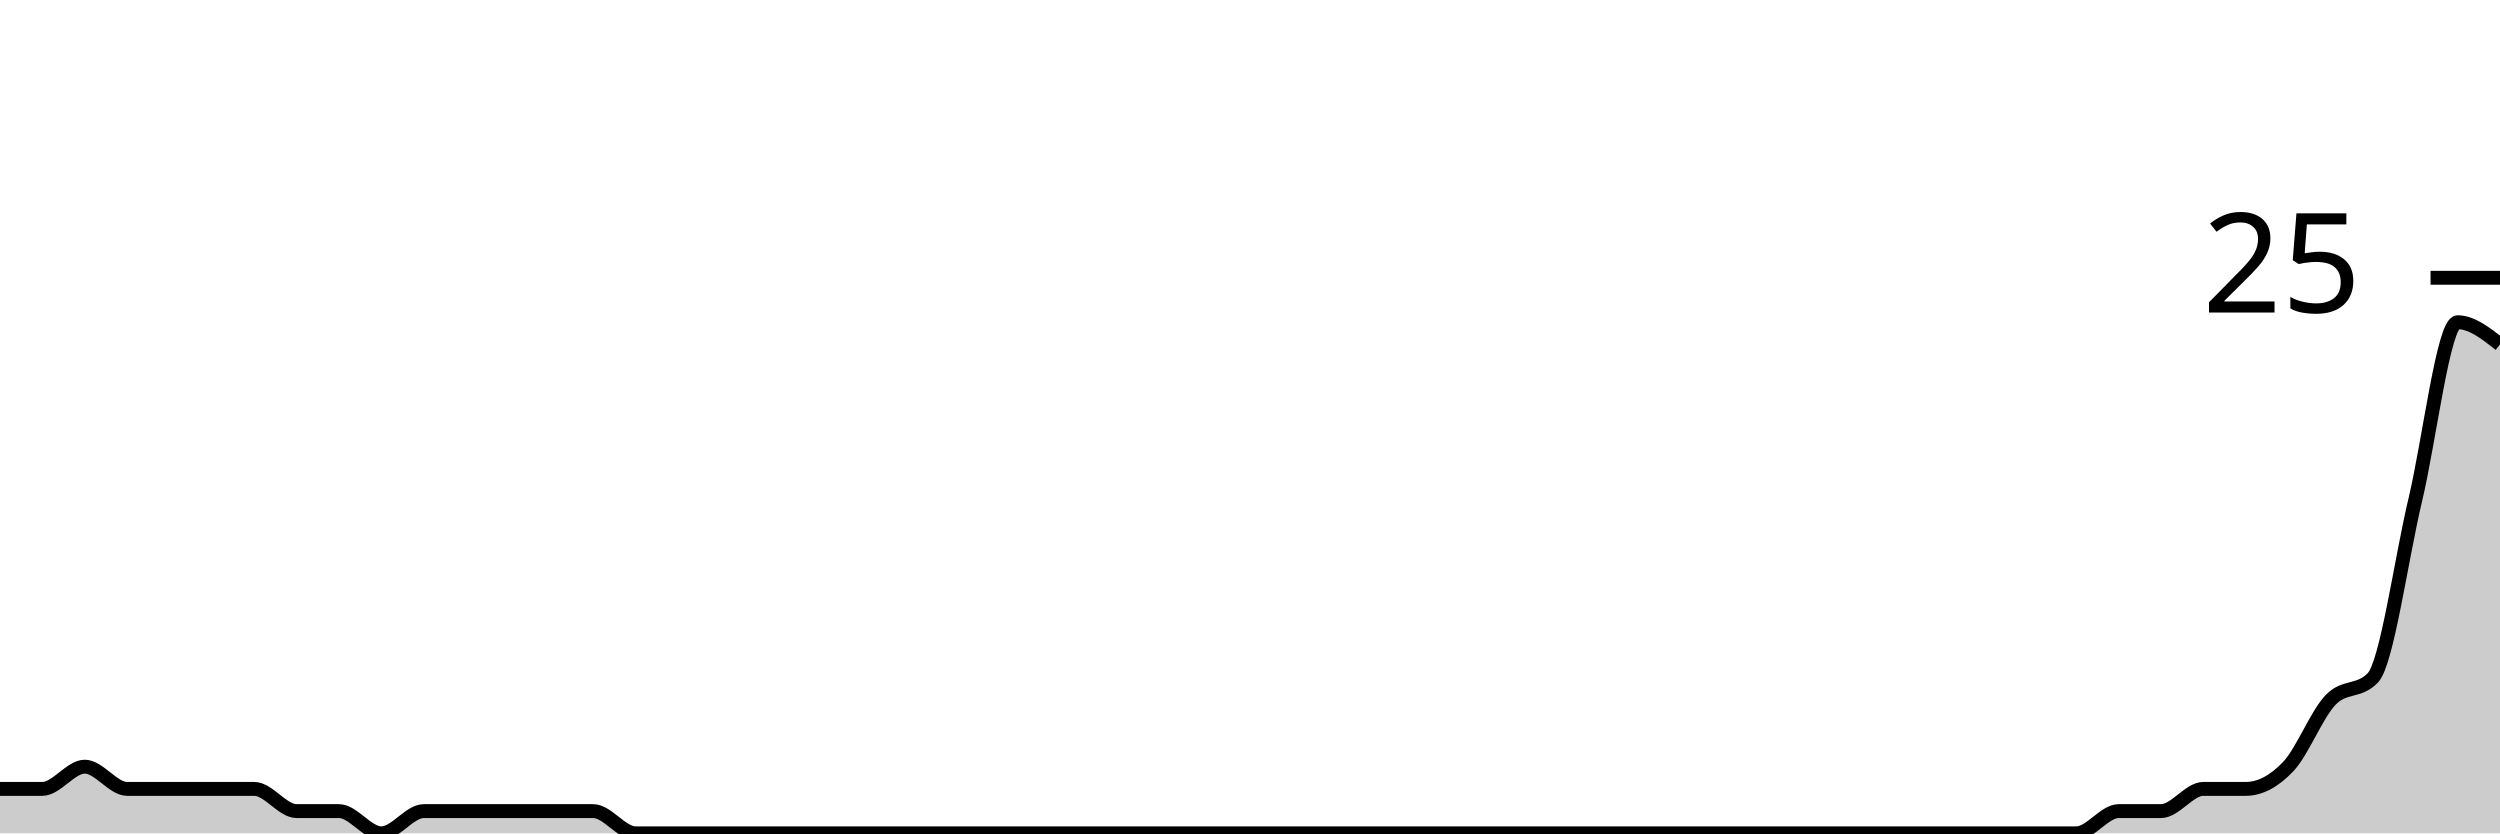
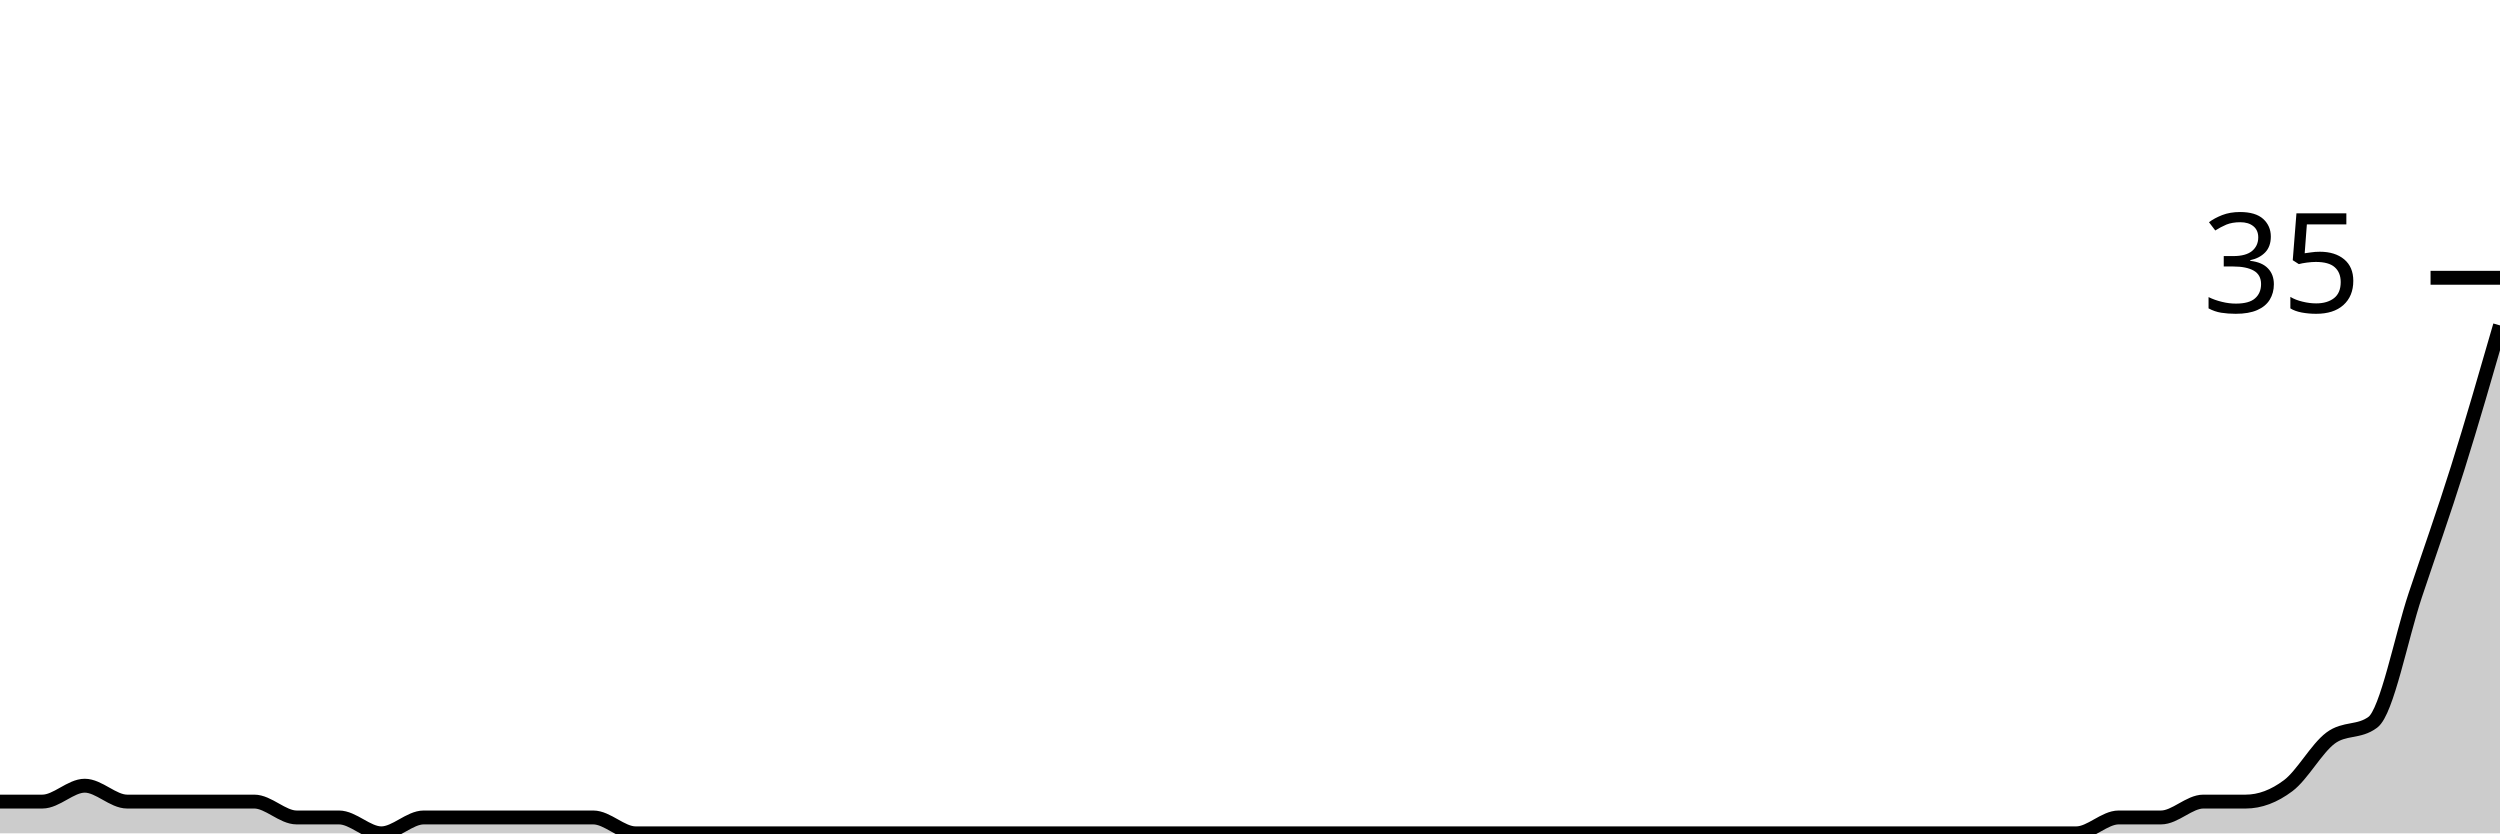
<svg xmlns="http://www.w3.org/2000/svg" viewBox="0 0 180 60">
  <g transform="translate(0,20)">
-     <path class="area" fill="rgba(0, 0, 0, 0.2)" d="M0,36.8C1.017,36.8,2.034,36.8,3.051,36.8C4.068,36.8,5.085,35.2,6.102,35.2C7.119,35.2,8.136,36.8,9.153,36.8C10.169,36.8,11.186,36.8,12.203,36.8C13.22,36.8,14.237,36.8,15.254,36.8C16.271,36.8,17.288,36.8,18.305,36.8C19.322,36.8,20.339,38.4,21.356,38.4C22.373,38.4,23.39,38.4,24.407,38.4C25.424,38.4,26.441,40,27.458,40C28.475,40,29.492,38.4,30.508,38.4C31.525,38.4,32.542,38.4,33.559,38.4C34.576,38.4,35.593,38.4,36.61,38.4C37.627,38.4,38.644,38.4,39.661,38.4C40.678,38.4,41.695,38.4,42.712,38.4C43.729,38.4,44.746,40,45.763,40C46.78,40,47.797,40,48.814,40C49.831,40,50.847,40,51.864,40C52.881,40,53.898,40,54.915,40C55.932,40,56.949,40,57.966,40C58.983,40,60,40,61.017,40C62.034,40,63.051,40,64.068,40C65.085,40,66.102,40,67.119,40C68.136,40,69.153,40,70.169,40C71.186,40,72.203,40,73.22,40C74.237,40,75.254,40,76.271,40C77.288,40,78.305,40,79.322,40C80.339,40,81.356,40,82.373,40C83.39,40,84.407,40,85.424,40C86.441,40,87.458,40,88.475,40C89.492,40,90.508,40,91.525,40C92.542,40,93.559,40,94.576,40C95.593,40,96.61,40,97.627,40C98.644,40,99.661,40,100.678,40C101.695,40,102.712,40,103.729,40C104.746,40,105.763,40,106.78,40C107.797,40,108.814,40,109.831,40C110.847,40,111.864,40,112.881,40C113.898,40,114.915,40,115.932,40C116.949,40,117.966,40,118.983,40C120,40,121.017,40,122.034,40C123.051,40,124.068,40,125.085,40C126.102,40,127.119,40,128.136,40C129.153,40,130.169,40,131.186,40C132.203,40,133.22,40,134.237,40C135.254,40,136.271,40,137.288,40C138.305,40,139.322,40,140.339,40C141.356,40,142.373,40,143.39,40C144.407,40,145.424,40,146.441,40C147.458,40,148.475,40,149.492,40C150.508,40,151.525,38.4,152.542,38.4C153.559,38.4,154.576,38.4,155.593,38.4C156.61,38.4,157.627,36.8,158.644,36.8C159.661,36.8,160.678,36.8,161.695,36.8C162.712,36.8,163.729,36.267,164.746,35.2C165.763,34.133,166.78,31.467,167.797,30.4C168.814,29.333,169.831,29.867,170.847,28.8C171.864,27.733,172.881,20.267,173.898,16C174.915,11.733,175.932,3.2,176.949,3.2C177.966,3.2,178.983,4,180,4.8L180,40C178.983,40,177.966,40,176.949,40C175.932,40,174.915,40,173.898,40C172.881,40,171.864,40,170.847,40C169.831,40,168.814,40,167.797,40C166.78,40,165.763,40,164.746,40C163.729,40,162.712,40,161.695,40C160.678,40,159.661,40,158.644,40C157.627,40,156.61,40,155.593,40C154.576,40,153.559,40,152.542,40C151.525,40,150.508,40,149.492,40C148.475,40,147.458,40,146.441,40C145.424,40,144.407,40,143.39,40C142.373,40,141.356,40,140.339,40C139.322,40,138.305,40,137.288,40C136.271,40,135.254,40,134.237,40C133.22,40,132.203,40,131.186,40C130.169,40,129.153,40,128.136,40C127.119,40,126.102,40,125.085,40C124.068,40,123.051,40,122.034,40C121.017,40,120,40,118.983,40C117.966,40,116.949,40,115.932,40C114.915,40,113.898,40,112.881,40C111.864,40,110.847,40,109.831,40C108.814,40,107.797,40,106.78,40C105.763,40,104.746,40,103.729,40C102.712,40,101.695,40,100.678,40C99.661,40,98.644,40,97.627,40C96.61,40,95.593,40,94.576,40C93.559,40,92.542,40,91.525,40C90.508,40,89.492,40,88.475,40C87.458,40,86.441,40,85.424,40C84.407,40,83.39,40,82.373,40C81.356,40,80.339,40,79.322,40C78.305,40,77.288,40,76.271,40C75.254,40,74.237,40,73.22,40C72.203,40,71.186,40,70.169,40C69.153,40,68.136,40,67.119,40C66.102,40,65.085,40,64.068,40C63.051,40,62.034,40,61.017,40C60,40,58.983,40,57.966,40C56.949,40,55.932,40,54.915,40C53.898,40,52.881,40,51.864,40C50.847,40,49.831,40,48.814,40C47.797,40,46.78,40,45.763,40C44.746,40,43.729,40,42.712,40C41.695,40,40.678,40,39.661,40C38.644,40,37.627,40,36.61,40C35.593,40,34.576,40,33.559,40C32.542,40,31.525,40,30.508,40C29.492,40,28.475,40,27.458,40C26.441,40,25.424,40,24.407,40C23.39,40,22.373,40,21.356,40C20.339,40,19.322,40,18.305,40C17.288,40,16.271,40,15.254,40C14.237,40,13.22,40,12.203,40C11.186,40,10.169,40,9.153,40C8.136,40,7.119,40,6.102,40C5.085,40,4.068,40,3.051,40C2.034,40,1.017,40,0,40Z" />
-     <path class="line" stroke="black" fill="none" d="M0,36.8C1.017,36.8,2.034,36.8,3.051,36.8C4.068,36.8,5.085,35.2,6.102,35.2C7.119,35.2,8.136,36.8,9.153,36.8C10.169,36.8,11.186,36.8,12.203,36.8C13.22,36.8,14.237,36.8,15.254,36.8C16.271,36.8,17.288,36.8,18.305,36.8C19.322,36.8,20.339,38.4,21.356,38.4C22.373,38.4,23.39,38.4,24.407,38.4C25.424,38.4,26.441,40,27.458,40C28.475,40,29.492,38.4,30.508,38.4C31.525,38.4,32.542,38.4,33.559,38.4C34.576,38.4,35.593,38.4,36.61,38.4C37.627,38.4,38.644,38.4,39.661,38.4C40.678,38.4,41.695,38.4,42.712,38.4C43.729,38.4,44.746,40,45.763,40C46.78,40,47.797,40,48.814,40C49.831,40,50.847,40,51.864,40C52.881,40,53.898,40,54.915,40C55.932,40,56.949,40,57.966,40C58.983,40,60,40,61.017,40C62.034,40,63.051,40,64.068,40C65.085,40,66.102,40,67.119,40C68.136,40,69.153,40,70.169,40C71.186,40,72.203,40,73.22,40C74.237,40,75.254,40,76.271,40C77.288,40,78.305,40,79.322,40C80.339,40,81.356,40,82.373,40C83.39,40,84.407,40,85.424,40C86.441,40,87.458,40,88.475,40C89.492,40,90.508,40,91.525,40C92.542,40,93.559,40,94.576,40C95.593,40,96.61,40,97.627,40C98.644,40,99.661,40,100.678,40C101.695,40,102.712,40,103.729,40C104.746,40,105.763,40,106.78,40C107.797,40,108.814,40,109.831,40C110.847,40,111.864,40,112.881,40C113.898,40,114.915,40,115.932,40C116.949,40,117.966,40,118.983,40C120,40,121.017,40,122.034,40C123.051,40,124.068,40,125.085,40C126.102,40,127.119,40,128.136,40C129.153,40,130.169,40,131.186,40C132.203,40,133.22,40,134.237,40C135.254,40,136.271,40,137.288,40C138.305,40,139.322,40,140.339,40C141.356,40,142.373,40,143.39,40C144.407,40,145.424,40,146.441,40C147.458,40,148.475,40,149.492,40C150.508,40,151.525,38.4,152.542,38.4C153.559,38.4,154.576,38.4,155.593,38.4C156.61,38.4,157.627,36.8,158.644,36.8C159.661,36.8,160.678,36.8,161.695,36.8C162.712,36.8,163.729,36.267,164.746,35.2C165.763,34.133,166.78,31.467,167.797,30.4C168.814,29.333,169.831,29.867,170.847,28.8C171.864,27.733,172.881,20.267,173.898,16C174.915,11.733,175.932,3.2,176.949,3.2C177.966,3.2,178.983,4,180,4.8" />
+     <path class="area" fill="rgba(0, 0, 0, 0.2)" d="M0,37.714C1.017,37.714,2.034,37.714,3.051,37.714C4.068,37.714,5.085,36.571,6.102,36.571C7.119,36.571,8.136,37.714,9.153,37.714C10.169,37.714,11.186,37.714,12.203,37.714C13.22,37.714,14.237,37.714,15.254,37.714C16.271,37.714,17.288,37.714,18.305,37.714C19.322,37.714,20.339,38.857,21.356,38.857C22.373,38.857,23.39,38.857,24.407,38.857C25.424,38.857,26.441,40,27.458,40C28.475,40,29.492,38.857,30.508,38.857C31.525,38.857,32.542,38.857,33.559,38.857C34.576,38.857,35.593,38.857,36.61,38.857C37.627,38.857,38.644,38.857,39.661,38.857C40.678,38.857,41.695,38.857,42.712,38.857C43.729,38.857,44.746,40,45.763,40C46.78,40,47.797,40,48.814,40C49.831,40,50.847,40,51.864,40C52.881,40,53.898,40,54.915,40C55.932,40,56.949,40,57.966,40C58.983,40,60,40,61.017,40C62.034,40,63.051,40,64.068,40C65.085,40,66.102,40,67.119,40C68.136,40,69.153,40,70.169,40C71.186,40,72.203,40,73.22,40C74.237,40,75.254,40,76.271,40C77.288,40,78.305,40,79.322,40C80.339,40,81.356,40,82.373,40C83.39,40,84.407,40,85.424,40C86.441,40,87.458,40,88.475,40C89.492,40,90.508,40,91.525,40C92.542,40,93.559,40,94.576,40C95.593,40,96.61,40,97.627,40C98.644,40,99.661,40,100.678,40C101.695,40,102.712,40,103.729,40C104.746,40,105.763,40,106.78,40C107.797,40,108.814,40,109.831,40C110.847,40,111.864,40,112.881,40C113.898,40,114.915,40,115.932,40C116.949,40,117.966,40,118.983,40C120,40,121.017,40,122.034,40C123.051,40,124.068,40,125.085,40C126.102,40,127.119,40,128.136,40C129.153,40,130.169,40,131.186,40C132.203,40,133.22,40,134.237,40C135.254,40,136.271,40,137.288,40C138.305,40,139.322,40,140.339,40C141.356,40,142.373,40,143.39,40C144.407,40,145.424,40,146.441,40C147.458,40,148.475,40,149.492,40C150.508,40,151.525,38.857,152.542,38.857C153.559,38.857,154.576,38.857,155.593,38.857C156.61,38.857,157.627,37.714,158.644,37.714C159.661,37.714,160.678,37.714,161.695,37.714C162.712,37.714,163.729,37.333,164.746,36.571C165.763,35.81,166.78,33.905,167.797,33.143C168.814,32.381,169.831,32.762,170.847,32C171.864,31.238,172.881,25.905,173.898,22.857C174.915,19.81,175.932,16.952,176.949,13.714C177.966,10.476,178.983,6.952,180,3.429L180,40C178.983,40,177.966,40,176.949,40C175.932,40,174.915,40,173.898,40C172.881,40,171.864,40,170.847,40C169.831,40,168.814,40,167.797,40C166.78,40,165.763,40,164.746,40C163.729,40,162.712,40,161.695,40C160.678,40,159.661,40,158.644,40C157.627,40,156.61,40,155.593,40C154.576,40,153.559,40,152.542,40C151.525,40,150.508,40,149.492,40C148.475,40,147.458,40,146.441,40C145.424,40,144.407,40,143.39,40C142.373,40,141.356,40,140.339,40C139.322,40,138.305,40,137.288,40C136.271,40,135.254,40,134.237,40C133.22,40,132.203,40,131.186,40C130.169,40,129.153,40,128.136,40C127.119,40,126.102,40,125.085,40C124.068,40,123.051,40,122.034,40C121.017,40,120,40,118.983,40C117.966,40,116.949,40,115.932,40C114.915,40,113.898,40,112.881,40C111.864,40,110.847,40,109.831,40C108.814,40,107.797,40,106.78,40C105.763,40,104.746,40,103.729,40C102.712,40,101.695,40,100.678,40C99.661,40,98.644,40,97.627,40C96.61,40,95.593,40,94.576,40C93.559,40,92.542,40,91.525,40C90.508,40,89.492,40,88.475,40C87.458,40,86.441,40,85.424,40C84.407,40,83.39,40,82.373,40C81.356,40,80.339,40,79.322,40C78.305,40,77.288,40,76.271,40C75.254,40,74.237,40,73.22,40C72.203,40,71.186,40,70.169,40C69.153,40,68.136,40,67.119,40C66.102,40,65.085,40,64.068,40C63.051,40,62.034,40,61.017,40C60,40,58.983,40,57.966,40C56.949,40,55.932,40,54.915,40C53.898,40,52.881,40,51.864,40C50.847,40,49.831,40,48.814,40C47.797,40,46.78,40,45.763,40C44.746,40,43.729,40,42.712,40C41.695,40,40.678,40,39.661,40C38.644,40,37.627,40,36.61,40C35.593,40,34.576,40,33.559,40C32.542,40,31.525,40,30.508,40C29.492,40,28.475,40,27.458,40C26.441,40,25.424,40,24.407,40C23.39,40,22.373,40,21.356,40C20.339,40,19.322,40,18.305,40C17.288,40,16.271,40,15.254,40C14.237,40,13.22,40,12.203,40C11.186,40,10.169,40,9.153,40C8.136,40,7.119,40,6.102,40C5.085,40,4.068,40,3.051,40C2.034,40,1.017,40,0,40Z" />
+     <path class="line" stroke="black" fill="none" d="M0,37.714C1.017,37.714,2.034,37.714,3.051,37.714C4.068,37.714,5.085,36.571,6.102,36.571C7.119,36.571,8.136,37.714,9.153,37.714C10.169,37.714,11.186,37.714,12.203,37.714C13.22,37.714,14.237,37.714,15.254,37.714C16.271,37.714,17.288,37.714,18.305,37.714C19.322,37.714,20.339,38.857,21.356,38.857C22.373,38.857,23.39,38.857,24.407,38.857C25.424,38.857,26.441,40,27.458,40C28.475,40,29.492,38.857,30.508,38.857C31.525,38.857,32.542,38.857,33.559,38.857C34.576,38.857,35.593,38.857,36.61,38.857C37.627,38.857,38.644,38.857,39.661,38.857C40.678,38.857,41.695,38.857,42.712,38.857C43.729,38.857,44.746,40,45.763,40C46.78,40,47.797,40,48.814,40C49.831,40,50.847,40,51.864,40C52.881,40,53.898,40,54.915,40C55.932,40,56.949,40,57.966,40C58.983,40,60,40,61.017,40C62.034,40,63.051,40,64.068,40C65.085,40,66.102,40,67.119,40C68.136,40,69.153,40,70.169,40C71.186,40,72.203,40,73.22,40C74.237,40,75.254,40,76.271,40C77.288,40,78.305,40,79.322,40C80.339,40,81.356,40,82.373,40C83.39,40,84.407,40,85.424,40C86.441,40,87.458,40,88.475,40C89.492,40,90.508,40,91.525,40C92.542,40,93.559,40,94.576,40C95.593,40,96.61,40,97.627,40C98.644,40,99.661,40,100.678,40C101.695,40,102.712,40,103.729,40C104.746,40,105.763,40,106.78,40C107.797,40,108.814,40,109.831,40C110.847,40,111.864,40,112.881,40C113.898,40,114.915,40,115.932,40C116.949,40,117.966,40,118.983,40C120,40,121.017,40,122.034,40C123.051,40,124.068,40,125.085,40C126.102,40,127.119,40,128.136,40C129.153,40,130.169,40,131.186,40C132.203,40,133.22,40,134.237,40C135.254,40,136.271,40,137.288,40C138.305,40,139.322,40,140.339,40C141.356,40,142.373,40,143.39,40C144.407,40,145.424,40,146.441,40C147.458,40,148.475,40,149.492,40C150.508,40,151.525,38.857,152.542,38.857C153.559,38.857,154.576,38.857,155.593,38.857C156.61,38.857,157.627,37.714,158.644,37.714C159.661,37.714,160.678,37.714,161.695,37.714C162.712,37.714,163.729,37.333,164.746,36.571C165.763,35.81,166.78,33.905,167.797,33.143C168.814,32.381,169.831,32.762,170.847,32C171.864,31.238,172.881,25.905,173.898,22.857C174.915,19.81,175.932,16.952,176.949,13.714C177.966,10.476,178.983,6.952,180,3.429" />
    <path class="axis-ceiling" stroke-width="1" stroke="black" fill="none" d="M175,0L180,0" />
-     <text class="axis-ceiling-label" font-family="sans-serif" text-anchor="end" font-size="10px" x="170" y="2.5">25</text>
+     <text class="axis-ceiling-label" font-family="sans-serif" text-anchor="end" font-size="10px" x="170" y="2.5">35</text>
  </g>
</svg>
